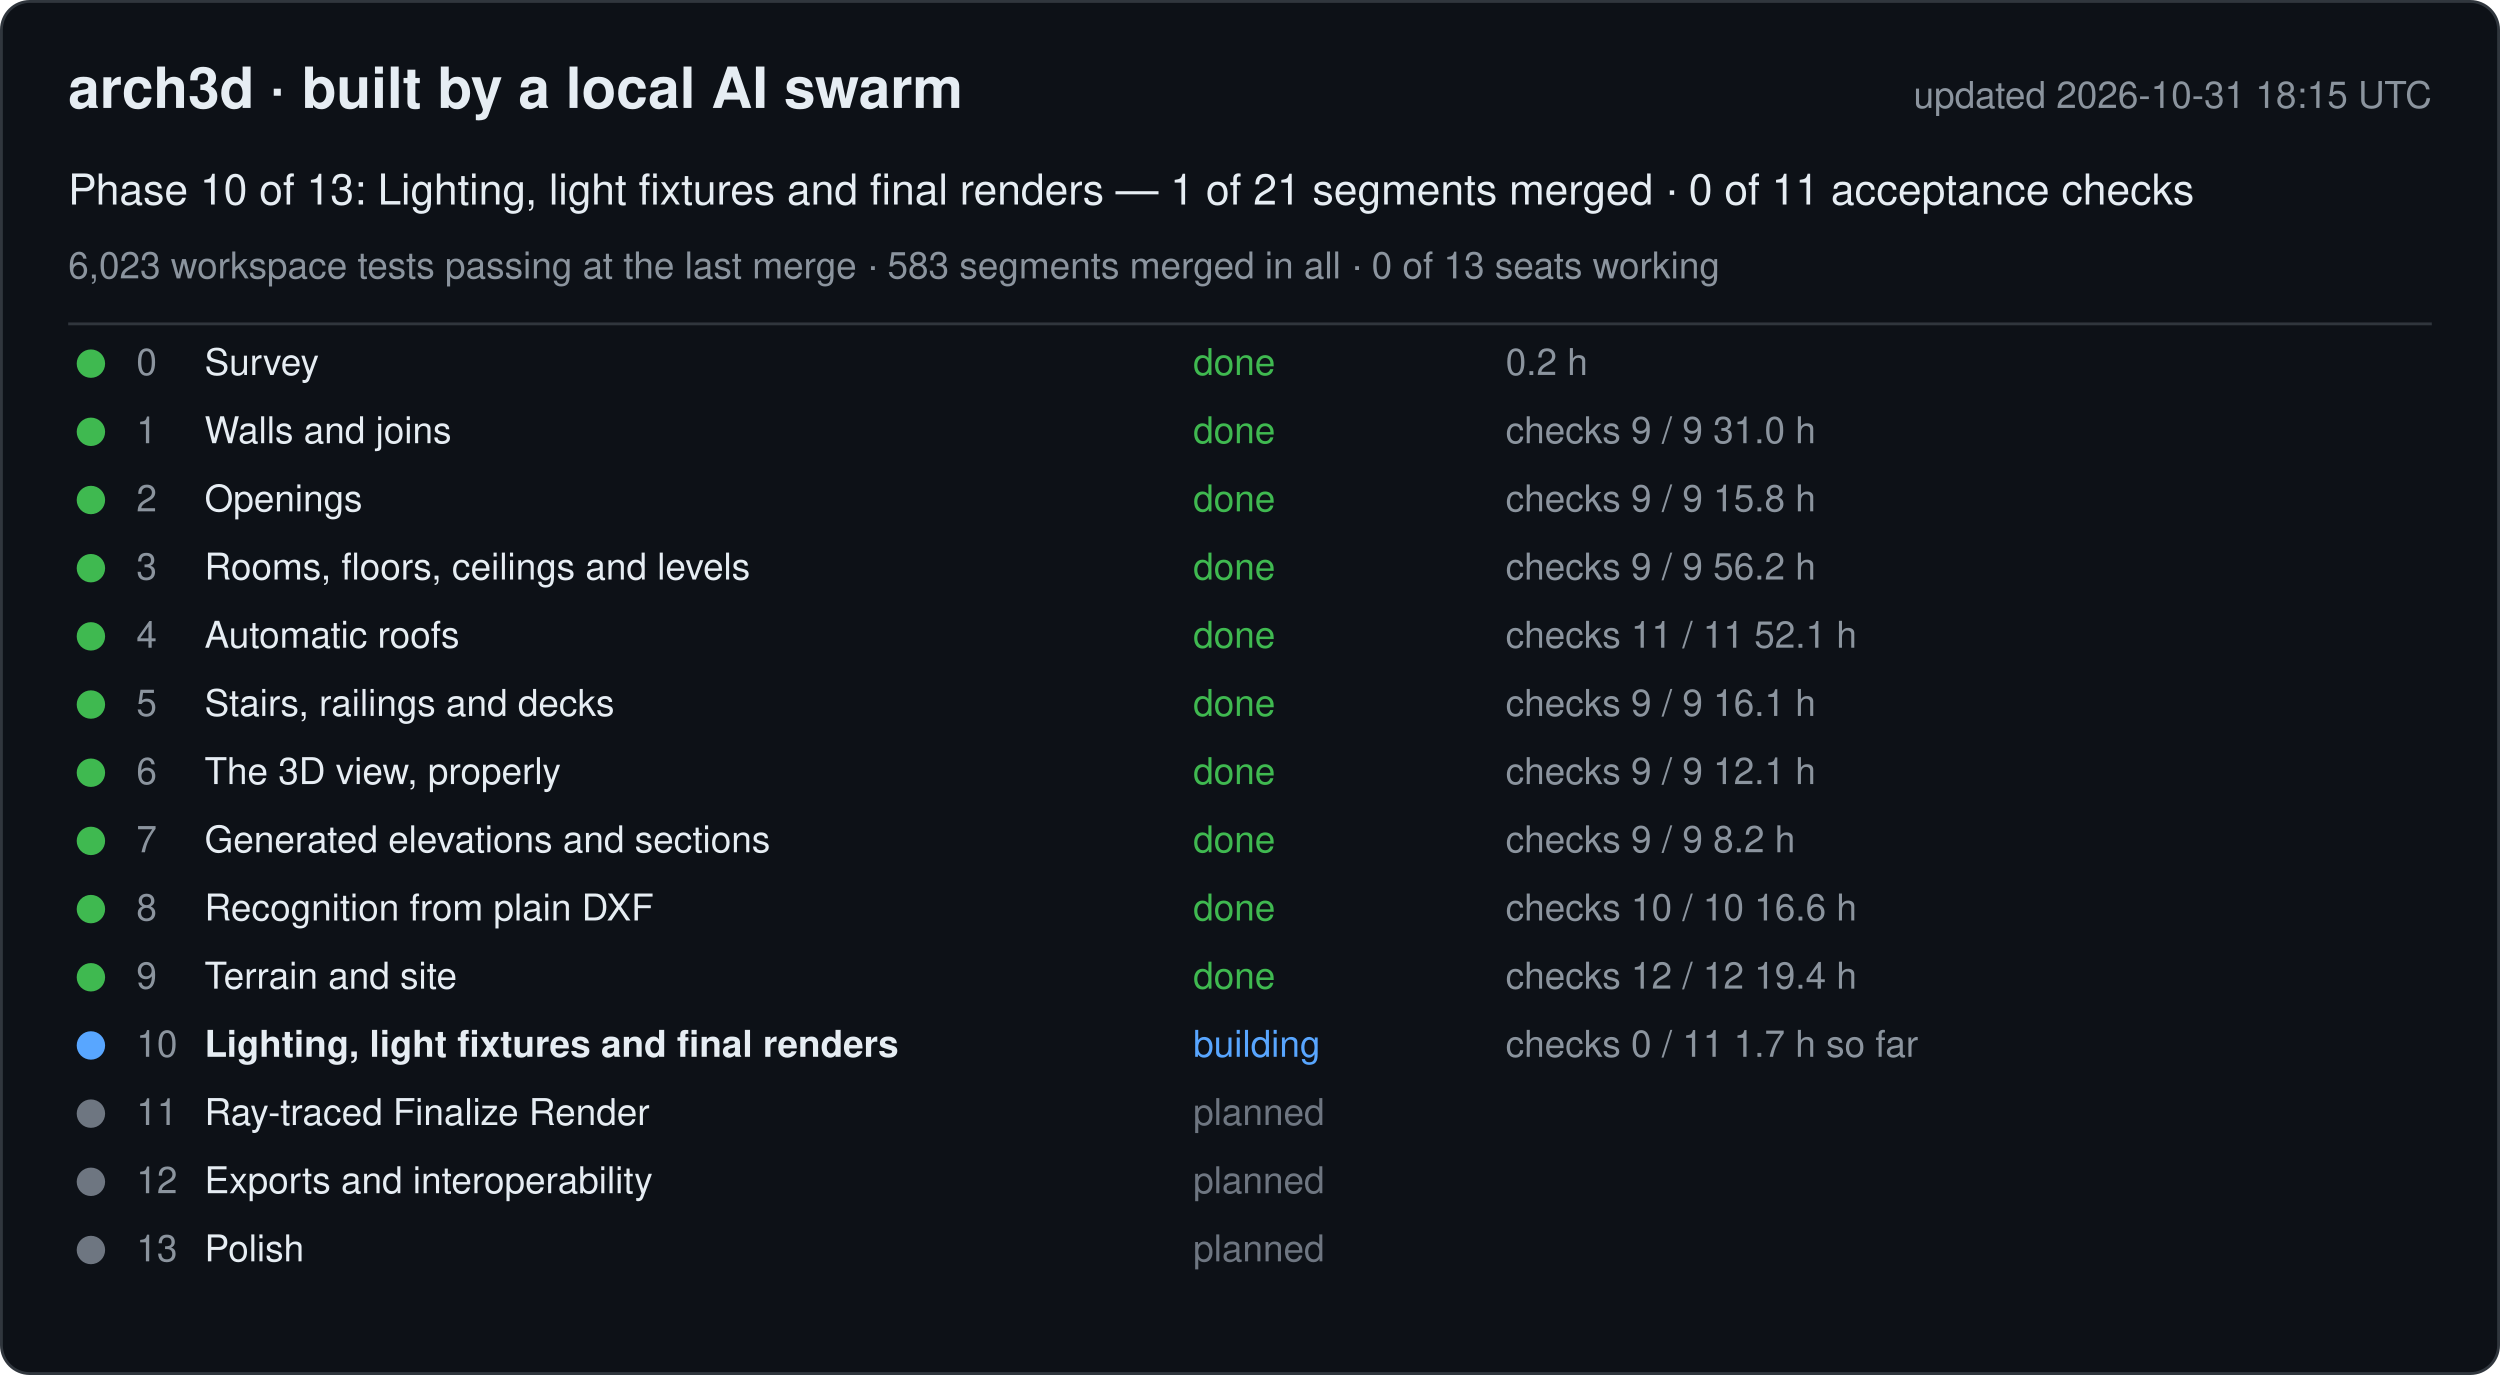
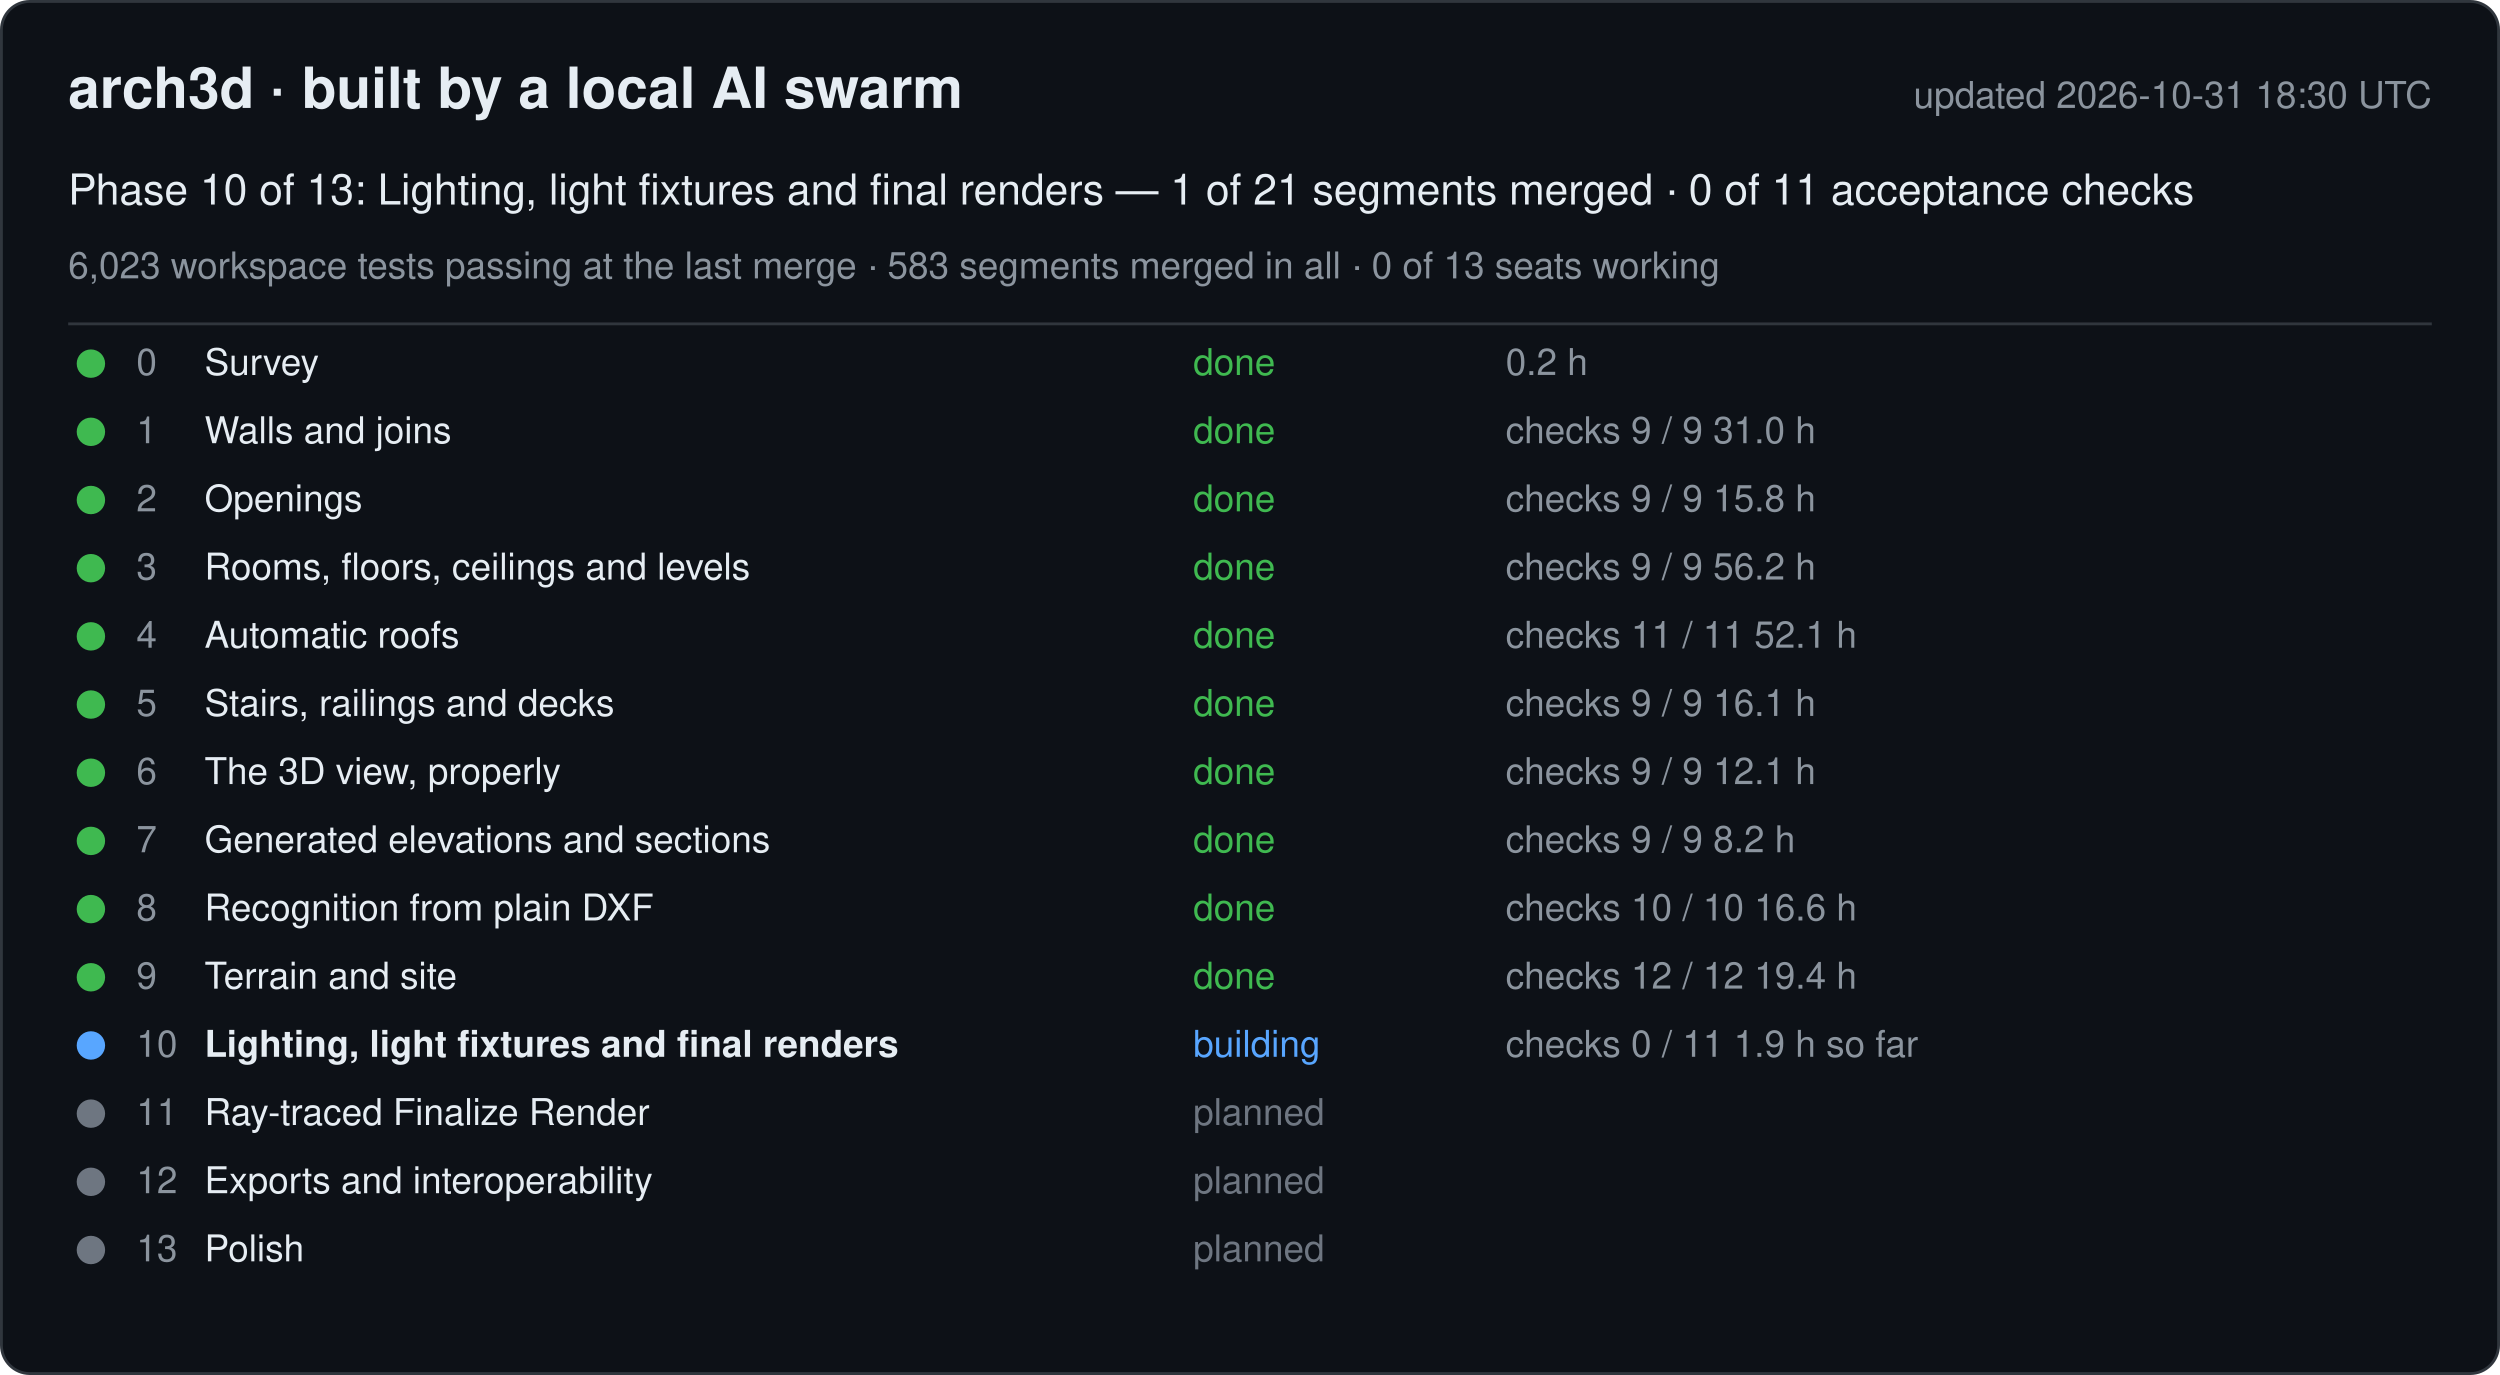
<svg xmlns="http://www.w3.org/2000/svg" width="880" height="484" viewBox="0 0 880 484" font-family="-apple-system, Segoe UI, Helvetica, Arial, sans-serif">
  <rect x="0.5" y="0.5" width="879" height="483" rx="10" fill="#0d1117" stroke="#30363d" />
  <text x="24" y="38" font-size="20" font-weight="600" fill="#e6edf3">arch3d · built by a local AI swarm</text>
-   <text x="856" y="38" font-size="13" fill="#8b949e" text-anchor="end">updated 2026-10-31 18:15 UTC</text>
+   <text x="856" y="38" font-size="13" fill="#8b949e" text-anchor="end">updated 2026-10-31 18:30 UTC</text>
  <text x="24" y="72" font-size="15" fill="#e6edf3">Phase 10 of 13: Lighting, light fixtures and final renders — 1 of 21 segments merged · 0 of 11 acceptance checks</text>
  <text x="24" y="98" font-size="13" fill="#8b949e">6,023 workspace tests passing at the last merge · 583 segments merged in all · 0 of 13 seats working</text>
  <line x1="24" y1="114" x2="856" y2="114" stroke="#30363d" />
  <g data-phase="0">
    <circle cx="32" cy="128" r="5" fill="#3fb950" />
    <text x="48" y="132" font-size="13" fill="#8b949e">0</text>
    <text x="72" y="132" font-size="13" fill="#e6edf3">Survey</text>
    <text x="420" y="132" font-size="13" fill="#3fb950">done</text>
    <text x="530" y="132" font-size="13" fill="#8b949e">0.2 h</text>
  </g>
  <g data-phase="1">
    <circle cx="32" cy="152" r="5" fill="#3fb950" />
    <text x="48" y="156" font-size="13" fill="#8b949e">1</text>
    <text x="72" y="156" font-size="13" fill="#e6edf3">Walls and joins</text>
    <text x="420" y="156" font-size="13" fill="#3fb950">done</text>
    <text x="530" y="156" font-size="13" fill="#8b949e">checks 9 / 9   31.0 h</text>
  </g>
  <g data-phase="2">
    <circle cx="32" cy="176" r="5" fill="#3fb950" />
    <text x="48" y="180" font-size="13" fill="#8b949e">2</text>
    <text x="72" y="180" font-size="13" fill="#e6edf3">Openings</text>
    <text x="420" y="180" font-size="13" fill="#3fb950">done</text>
    <text x="530" y="180" font-size="13" fill="#8b949e">checks 9 / 9   15.8 h</text>
  </g>
  <g data-phase="3">
    <circle cx="32" cy="200" r="5" fill="#3fb950" />
    <text x="48" y="204" font-size="13" fill="#8b949e">3</text>
    <text x="72" y="204" font-size="13" fill="#e6edf3">Rooms, floors, ceilings and levels</text>
    <text x="420" y="204" font-size="13" fill="#3fb950">done</text>
    <text x="530" y="204" font-size="13" fill="#8b949e">checks 9 / 9   56.2 h</text>
  </g>
  <g data-phase="4">
    <circle cx="32" cy="224" r="5" fill="#3fb950" />
    <text x="48" y="228" font-size="13" fill="#8b949e">4</text>
    <text x="72" y="228" font-size="13" fill="#e6edf3">Automatic roofs</text>
    <text x="420" y="228" font-size="13" fill="#3fb950">done</text>
    <text x="530" y="228" font-size="13" fill="#8b949e">checks 11 / 11   52.1 h</text>
  </g>
  <g data-phase="5">
    <circle cx="32" cy="248" r="5" fill="#3fb950" />
    <text x="48" y="252" font-size="13" fill="#8b949e">5</text>
    <text x="72" y="252" font-size="13" fill="#e6edf3">Stairs, railings and decks</text>
    <text x="420" y="252" font-size="13" fill="#3fb950">done</text>
    <text x="530" y="252" font-size="13" fill="#8b949e">checks 9 / 9   16.1 h</text>
  </g>
  <g data-phase="6">
    <circle cx="32" cy="272" r="5" fill="#3fb950" />
    <text x="48" y="276" font-size="13" fill="#8b949e">6</text>
    <text x="72" y="276" font-size="13" fill="#e6edf3">The 3D view, properly</text>
    <text x="420" y="276" font-size="13" fill="#3fb950">done</text>
    <text x="530" y="276" font-size="13" fill="#8b949e">checks 9 / 9   12.1 h</text>
  </g>
  <g data-phase="7">
    <circle cx="32" cy="296" r="5" fill="#3fb950" />
    <text x="48" y="300" font-size="13" fill="#8b949e">7</text>
    <text x="72" y="300" font-size="13" fill="#e6edf3">Generated elevations and sections</text>
    <text x="420" y="300" font-size="13" fill="#3fb950">done</text>
    <text x="530" y="300" font-size="13" fill="#8b949e">checks 9 / 9   8.2 h</text>
  </g>
  <g data-phase="8">
    <circle cx="32" cy="320" r="5" fill="#3fb950" />
    <text x="48" y="324" font-size="13" fill="#8b949e">8</text>
    <text x="72" y="324" font-size="13" fill="#e6edf3">Recognition from plain DXF</text>
    <text x="420" y="324" font-size="13" fill="#3fb950">done</text>
    <text x="530" y="324" font-size="13" fill="#8b949e">checks 10 / 10   16.6 h</text>
  </g>
  <g data-phase="9">
    <circle cx="32" cy="344" r="5" fill="#3fb950" />
    <text x="48" y="348" font-size="13" fill="#8b949e">9</text>
    <text x="72" y="348" font-size="13" fill="#e6edf3">Terrain and site</text>
    <text x="420" y="348" font-size="13" fill="#3fb950">done</text>
    <text x="530" y="348" font-size="13" fill="#8b949e">checks 12 / 12   19.4 h</text>
  </g>
  <g data-phase="10">
    <circle cx="32" cy="368" r="5" fill="#58a6ff" />
    <text x="48" y="372" font-size="13" fill="#8b949e">10</text>
    <text x="72" y="372" font-size="13" fill="#e6edf3" font-weight="600">Lighting, light fixtures and final renders</text>
    <text x="420" y="372" font-size="13" fill="#58a6ff">building</text>
-     <text x="530" y="372" font-size="13" fill="#8b949e">checks 0 / 11   1.7 h so far</text>
+     <text x="530" y="372" font-size="13" fill="#8b949e">checks 0 / 11   1.9 h so far</text>
  </g>
  <g data-phase="11">
    <circle cx="32" cy="392" r="5" fill="#6e7681" />
    <text x="48" y="396" font-size="13" fill="#8b949e">11</text>
    <text x="72" y="396" font-size="13" fill="#e6edf3">Ray-traced Finalize Render</text>
    <text x="420" y="396" font-size="13" fill="#6e7681">planned</text>
    <text x="530" y="396" font-size="13" fill="#8b949e" />
  </g>
  <g data-phase="12">
    <circle cx="32" cy="416" r="5" fill="#6e7681" />
    <text x="48" y="420" font-size="13" fill="#8b949e">12</text>
    <text x="72" y="420" font-size="13" fill="#e6edf3">Exports and interoperability</text>
    <text x="420" y="420" font-size="13" fill="#6e7681">planned</text>
    <text x="530" y="420" font-size="13" fill="#8b949e" />
  </g>
  <g data-phase="13">
    <circle cx="32" cy="440" r="5" fill="#6e7681" />
    <text x="48" y="444" font-size="13" fill="#8b949e">13</text>
    <text x="72" y="444" font-size="13" fill="#e6edf3">Polish</text>
    <text x="420" y="444" font-size="13" fill="#6e7681">planned</text>
    <text x="530" y="444" font-size="13" fill="#8b949e" />
  </g>
</svg>
